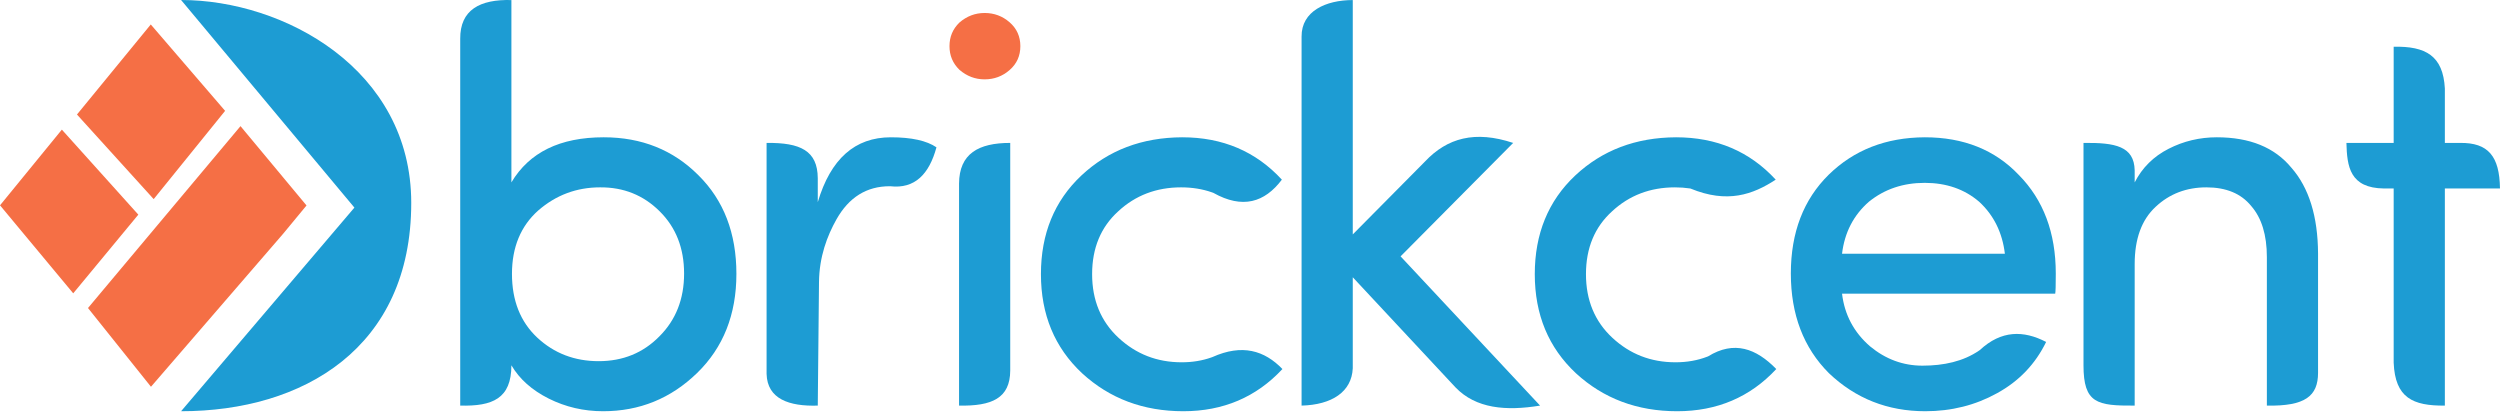
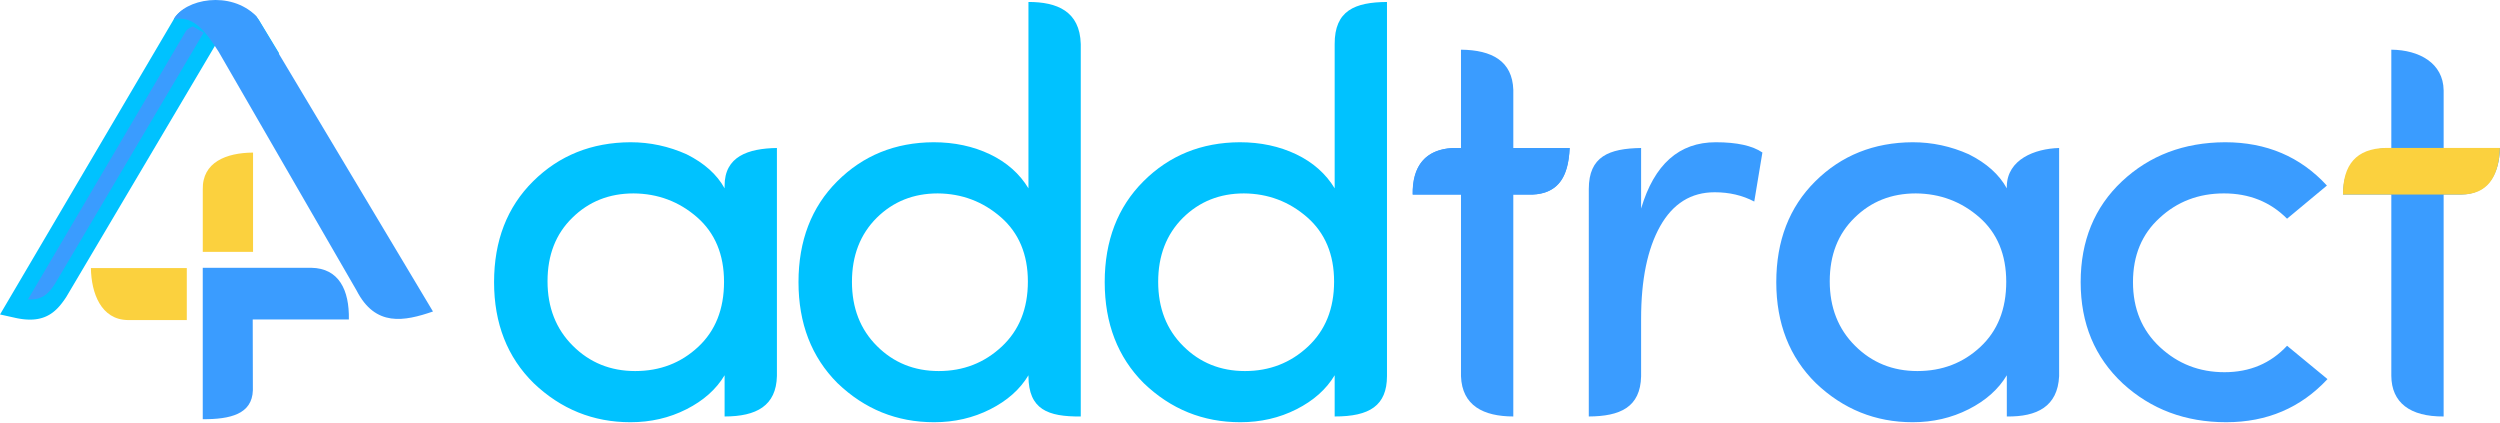
- <svg xmlns="http://www.w3.org/2000/svg" xml:space="preserve" width="72.381mm" height="11.906mm" version="1.1" style="shape-rendering:geometricPrecision; text-rendering:geometricPrecision; image-rendering:optimizeQuality; fill-rule:evenodd; clip-rule:evenodd" viewBox="0 0 11928.34 1962.13">
+ <svg xmlns="http://www.w3.org/2000/svg" xml:space="preserve" width="70.497mm" height="11.906mm" version="1.1" style="shape-rendering:geometricPrecision; text-rendering:geometricPrecision; image-rendering:optimizeQuality; fill-rule:evenodd; clip-rule:evenodd" viewBox="0 0 4407.74 744.42">
  <defs>
    <style type="text/css">
   
-     .fil3 {fill:#1D9CD3}
-     .fil2 {fill:#F56F45}
-     .fil0 {fill:#1D9CD3;fill-rule:nonzero}
-     .fil1 {fill:#F56F45;fill-rule:nonzero}
+     .fil2 {fill:#3A9CFF}
+     .fil3 {fill:#FBD13E}
+     .fil0 {fill:#00C2FF;fill-rule:nonzero}
+     .fil1 {fill:#3A9CFF;fill-rule:nonzero}
   
  </style>
  </defs>
  <g id="Layer_x0020_1">
-     <g id="_2164487937024">
+     <path class="fil0" d="M1230.91 611.64c30.41,-28.38 45.61,-66.56 45.61,-114.71 0,-48.14 -15.88,-86.16 -47.47,-113.86 -31.76,-27.7 -69.1,-41.73 -112.01,-42.06 -43.08,0 -79.06,14.36 -108.12,43.07 -29.05,28.38 -43.59,65.55 -43.59,111.84 0,46.12 14.87,84.13 44.6,113.69 29.73,29.73 66.39,44.6 109.97,44.6 43.59,0 80.59,-14.19 110.99,-42.57zm46.62 122.65l0 -72.64c-14.86,24.83 -37.33,44.77 -67.4,59.97 -30.07,15.21 -62.84,22.81 -98.66,22.81 -65.55,0 -122.48,-22.98 -170.63,-68.93 -46.46,-45.78 -69.77,-105.24 -69.77,-178.06 0,-72.98 22.98,-132.28 68.76,-177.72 45.95,-45.61 103.22,-68.59 171.81,-68.92 34.29,0 67.4,7.09 98.99,21.28 31.08,15.54 53.38,35.48 66.89,59.97l0 -4.41c-0.17,-51.95 41.63,-65.94 92.24,-66.71l0 401.96c-1.19,52.51 -35.98,71.4 -92.24,71.4z" />
+     <path class="fil0" d="M1766.12 611.14c30.75,-28.72 46.12,-66.89 46.12,-114.71 0,-47.81 -15.87,-85.65 -47.47,-113.36 -31.76,-27.7 -68.93,-41.73 -111.49,-42.06 -42.74,0 -78.56,14.36 -107.62,43.07 -29.05,29.06 -43.59,66.56 -43.59,112.85 0,46.12 14.7,83.96 44.09,113.19 29.4,29.39 65.72,44.09 108.97,44.09 43.25,0 80.24,-14.36 110.99,-43.08zm139.37 123.15c-58.13,0.61 -92,-12.47 -92.24,-71.1l0 -1.54c-14.87,24.83 -37.34,44.77 -67.41,59.97 -30.07,15.21 -63.01,22.81 -98.99,22.81 -65.71,0 -122.48,-22.98 -170.29,-68.93 -45.78,-45.78 -68.75,-105.24 -68.75,-178.06 0,-72.98 22.81,-132.28 68.25,-177.72 45.62,-45.61 102.21,-68.59 169.95,-68.92 36.49,0 69.77,7.09 99.5,21.28 29.57,14.19 52.2,34.29 67.74,59.97l0 -328.58c49.87,-0.04 90.72,15.88 92.24,74.29l0 656.52z" />
+     <path class="fil0" d="M2306.02 611.14c30.74,-28.72 46.12,-66.89 46.12,-114.71 0,-47.81 -15.88,-85.65 -47.47,-113.36 -31.76,-27.7 -68.92,-41.73 -111.49,-42.06 -42.74,0 -78.56,14.36 -107.61,43.07 -29.05,29.06 -43.59,66.56 -43.59,112.85 0,46.12 14.69,83.96 44.09,113.19 29.39,29.39 65.71,44.09 108.96,44.09 43.25,0 80.24,-14.36 110.99,-43.08zm47.13 123.15l0 -72.64c-14.87,24.83 -37.33,44.77 -67.41,59.97 -30.07,15.21 -63.01,22.81 -98.99,22.81 -65.71,0 -122.48,-22.98 -170.28,-68.93 -45.78,-45.78 -68.76,-105.24 -68.76,-178.06 0,-72.98 22.81,-132.28 68.25,-177.72 45.61,-45.61 102.2,-68.59 169.95,-68.92 36.49,0 69.77,7.09 99.5,21.28 29.57,14.19 52.2,34.29 67.74,59.97l0 -254.09c-0.33,-59.52 35.71,-74.05 92.24,-74.49l0 659.75c-0.18,51.67 -30.39,71.22 -92.24,71.06z" />
+     <path class="fil1" d="M2668.12 158.33l0 102.6 99.33 0c-2.44,48.42 -16.84,79.32 -65.86,82.11l-33.48 0 0 391.25c-52.37,-0.13 -90.37,-18.84 -92.24,-71.07l0 -320.18 -85.15 0c-1.34,-47.46 20.62,-79.48 70.3,-82.11l14.85 0 0 -173.32c54.93,0.49 90.57,20.33 92.24,70.72z" />
+     <path class="fil1" d="M2893.44 562.15l0 101.28c-1.21,54.81 -37.25,70.58 -92.24,70.86l0.02 -401.08c0.01,-57.46 35.53,-71.38 92.22,-72.28l0 106.77c23.14,-77.88 66.89,-116.9 131.59,-116.9 37.34,0 64.71,6.08 82.27,18.07l-14.36 86.5c-20.78,-10.98 -44.09,-16.39 -69.77,-16.39 -41.72,0 -73.65,19.94 -96.12,59.8 -22.47,40.04 -33.61,94.44 -33.61,163.36z" />
+     <path class="fil1" d="M3491.6 611.64c30.41,-28.38 45.61,-66.56 45.61,-114.71 0,-48.14 -15.87,-86.16 -47.47,-113.86 -31.76,-27.7 -69.1,-41.73 -112,-42.06 -43.09,0 -79.07,14.36 -108.12,43.07 -29.05,28.38 -43.59,65.55 -43.59,111.84 0,46.12 14.87,84.13 44.6,113.69 29.73,29.73 66.39,44.6 109.98,44.6 43.59,0 80.58,-14.19 110.99,-42.57zm46.63 122.65l0 -72.64c-14.87,24.83 -37.34,44.77 -67.41,59.97 -30.07,15.21 -62.84,22.81 -98.66,22.81 -65.54,0 -122.48,-22.98 -170.63,-68.93 -46.46,-45.78 -69.76,-105.24 -69.76,-178.06 0,-72.98 22.97,-132.28 68.75,-177.72 45.95,-45.61 103.22,-68.59 171.81,-68.92 34.29,0 67.41,7.09 98.99,21.28 31.08,15.54 53.38,35.48 66.9,59.97l0 -4.09c1.11,-46.6 48.69,-65.81 92.24,-67.03l0 402.28c-2.55,53.46 -38.93,71.87 -92.24,71.08z" />
+     <path class="fil1" d="M3923.03 250.8c72.98,0 132.79,25.5 179.58,76.35l-70.28 58.45c-29.57,-29.74 -66.73,-44.6 -111.33,-44.6 -44.43,0 -82.27,14.36 -113.36,43.24 -31.25,28.39 -46.96,66.06 -46.96,113.19 0,46.96 15.88,85.15 47.47,114.54 31.76,29.56 69.6,44.26 113.86,44.26 44.6,0 81.43,-15.54 110.32,-46.62l71.29 58.79c-47.14,50.68 -106.77,76.02 -178.57,76.02 -71.96,0 -132.78,-22.81 -182.45,-68.42 -49.5,-46.29 -74.16,-105.75 -74.16,-178.56 0,-72.81 24.33,-132.11 72.81,-177.72 48.65,-45.61 109.13,-68.59 181.77,-68.92z" />
+     <path class="fil1" d="M4308.41 159.12l0 101.81 99.33 0c-0.88,44.95 -20.92,81.88 -69.55,82.11l-29.79 0 0 391.25c-59.42,0.49 -91.93,-24.55 -92.24,-71.72l0 -319.54 -85.15 0c0.05,-49.17 26.08,-79.67 78.97,-82.11l6.18 0 0 -173.32c49.31,0.43 91.51,23.72 92.24,71.52z" />
+     <path class="fil2" d="M2490.73 343.04c-0.21,-52.54 23.6,-81.02 74.76,-82.11l10.39 0 92.24 0 99.33 0c-1.96,54.43 -24.36,81.18 -65.86,82.11l-33.48 0 -92.24 0 -85.15 0z" />
+     <path class="fil3" d="M4130.92 342.96c-0.22,-52.54 23.59,-81.02 74.75,-82.11l10.39 0 92.24 0 99.33 0c-1.96,54.43 -24.36,81.18 -65.86,82.11l-33.48 0 -92.24 0 -85.15 0z" />
+     <g id="_2158460248464">
      <g>
-         <path class="fil0" d="M2568.41 1003.99c-83.65,74.24 -125.69,175.35 -125.69,302.82 0,127.49 40.26,228.59 120.32,303.74 80.52,75.15 178.49,112.72 293.44,112.72 115.41,0 212.03,-39.37 289.42,-118.1 78.72,-78.28 118.1,-178.48 118.1,-299.7 0,-121.67 -38.93,-220.52 -116.76,-297.46 -77.37,-76.94 -172.22,-114.96 -284.03,-114.06 -111.83,0 -210.25,36.67 -294.79,110.04zm-372.61 931.3l0 -1749.66c-1.19,-138.46 93.59,-189.29 244.23,-185.42l0 870.02c85.43,-143.59 232.15,-215.16 440.16,-215.16 181.16,0 331.91,60.38 452.23,181.16 120.78,119.43 181.16,276.43 181.16,470.57 0,193.7 -62.62,351.6 -187.41,472.83 -125.26,121.67 -274.65,182.5 -448.67,182.5 -92.6,0 -178.92,-20.12 -259.44,-60.38 -80.08,-40.26 -139.55,-93.05 -178.03,-158.8 -0.25,159.56 -90.38,195.91 -244.23,192.34z" />
-         <path class="fil0" d="M3901.82 1935.29c-136.6,4.27 -240.9,-31.51 -244.23,-151.2l0 -1102.16c161.06,-1.85 243.44,36.82 244.23,168.44l0 114.26c61.27,-206.21 177.13,-309.54 348.45,-309.54 98.86,0 171.33,16.1 217.85,47.86 -34.84,128.3 -103.21,199.26 -221.09,185.65 -0.54,-0.07 -1.1,0 -1.66,0 -110.5,0 -195.04,52.79 -254.53,158.34 -44.15,78.69 -81.92,177.82 -83.12,299.11l-5.88 589.26z" />
-         <path class="fil0" d="M4575.91 1935.3l0 -1058.98c0.81,-143.1 92.47,-194.5 244.23,-194.4l0 1085.93c-0.61,132.8 -88.1,170.27 -244.23,167.45z" />
-         <path class="fil1" d="M4577.71 333.01c-31.77,-30.87 -47.41,-68.44 -47.41,-112.72 0,-44.73 15.64,-81.86 47.41,-112.72 35.33,-30.42 75.15,-45.62 120.32,-45.62 45.19,0 85,14.75 118.98,44.28 34.44,29.96 51.45,68 51.45,114.06 0,46.08 -17.01,84.1 -51.45,114.07 -33.98,29.52 -73.8,44.28 -118.98,44.28 -45.17,0 -84.99,-15.21 -120.32,-45.63z" />
-         <path class="fil0" d="M6210.27 1935.29l0 -1761.08c-0.68,-121.09 115.34,-173.6 244.23,-173.99l0 1118.28 344.46 -347.66c106.56,-113.13 239.07,-149.24 420.9,-88.91l-537.23 541.25 665.61 712.11c-163.18,26.76 -306.25,14.34 -403.66,-86.98l-490.08 -525.38 0 434.49c-5.17,112.33 -99.79,174.11 -244.23,177.87z" />
-         <path class="fil0" d="M7997.08 655.08c193.24,0 351.6,67.55 475.49,202.19 -108.88,71.03 -230.46,115.06 -406.95,42.21 -0.71,-0.3 -1.53,-0.23 -2.31,-0.35 -22.99,-3.44 -46.87,-5.17 -71.59,-5.17 -117.65,0 -217.85,38.02 -300.15,114.5 -82.76,75.15 -124.36,174.9 -124.36,299.7 0,124.36 42.04,225.45 125.69,303.28 84.1,78.28 184.29,117.19 301.48,117.19 54.96,0 105.49,-8.92 151.48,-26.73 1.48,-0.58 3.11,-0.94 4.47,-1.78 123.58,-76.17 229.02,-37.87 324.92,60.73 -124.8,134.18 -282.7,201.29 -472.81,201.29 -190.56,0 -351.58,-60.38 -483.11,-181.16 -131.05,-122.56 -196.36,-280.01 -196.36,-472.81 0,-192.8 64.4,-349.8 192.78,-470.57 128.84,-120.78 288.98,-181.63 481.31,-182.52z" />
-         <path class="fil0" d="M5640.74 655.08c193.24,0 351.6,67.55 475.49,202.19 -82.14,108.69 -187.56,141.18 -326.81,63 -2.19,-1.24 -4.75,-1.75 -7.12,-2.59 -44.99,-15.82 -93.98,-23.73 -146.92,-23.73 -117.65,0 -217.85,38.02 -300.15,114.5 -82.76,75.15 -124.36,174.9 -124.36,299.7 0,124.36 42.04,225.45 125.69,303.28 84.1,78.28 184.29,117.19 301.48,117.19 51.2,0 98.53,-7.73 141.96,-23.2 1.75,-0.63 3.56,-1.15 5.26,-1.91 141.2,-63.35 247.82,-31.61 333.65,57.33 -124.8,134.18 -282.7,201.29 -472.81,201.29 -190.56,0 -351.58,-60.38 -483.09,-181.16 -131.06,-122.56 -196.37,-280.01 -196.37,-472.81 0,-192.8 64.4,-349.8 192.78,-470.57 128.84,-120.78 288.98,-181.63 481.31,-182.52z" />
-         <path class="fil0" d="M9808.89 1305.03c0,55.47 -0.89,87.23 -2.69,96.18l-1017.19 0c12.08,101.09 56.81,184.74 133.75,251.38 74.24,61.27 157.45,92.14 250.03,92.14 101.5,0 194.99,-20.35 270.3,-72.13 1.29,-0.89 2.69,-1.62 3.84,-2.67 101.53,-94.25 207.4,-94.68 315.87,-38.37 -51.43,105.57 -129.27,186.98 -233.49,244.25 -103.79,57.7 -218.29,86.32 -343.1,86.32 -179.38,0 -332.37,-60.38 -459.84,-181.61 -121.23,-121.23 -181.61,-280.01 -181.61,-475.49 0,-195.93 60.38,-352.93 180.7,-471.47 120.78,-118.1 273.32,-177.59 458.5,-178.48 185.18,0 334.59,59.94 448.2,179.37 117.65,118.98 176.7,276.01 176.7,470.58zm-365.9 -342.65c-69.78,-59.94 -156.56,-89.9 -259.44,-89.9 -103.33,0 -191.89,29.96 -266.15,89.9 -73.37,63.98 -116.3,147.18 -128.38,248.27l776.98 0c-12.08,-101.09 -53.23,-184.29 -123.01,-248.27z" />
-         <path class="fil0" d="M10185.34 1259.4l0 675.89c-179.61,1.12 -244.23,-10.74 -244.23,-192.47l0 -1060.89c151.48,-1.85 241.76,15.67 244.23,131.06l0 57.25c35.79,-69.78 89.47,-123.47 161.49,-160.14 71.57,-36.68 148.5,-55.03 230.37,-55.03 157.45,0 275.99,48.32 356.05,145.39 83.65,95.27 126.15,232.15 127.04,410.19l0 568.51c-0.28,110.51 -61.19,159.61 -244.23,156.13l0 -708.54c0,-105.57 -25.05,-186.98 -74.7,-243.79 -48.32,-59.49 -119.43,-89.01 -213.81,-89.01 -95.29,0 -176.25,30.85 -242.45,93.03 -66.64,61.73 -99.75,152.98 -99.75,272.41z" />
-         <path class="fil0" d="M11665.32 422.36l0 259.56 72 0c134.87,-1.8 188.96,63.45 191.02,217.39l-263.02 0 0 1035.98c-153.08,1.53 -237.41,-37.15 -244.23,-204.81l0 -831.16 -45.83 0c-163.93,-1.71 -176.7,-105.31 -179.61,-217.39l225.45 0 0 -458.95c152.34,-3.25 235.93,42.57 244.23,199.39z" />
+         <path class="fil2" d="M446.7 47.12c-23.8,-33.02 -105.72,-33.44 -128.36,-4.95l-294.08 499.63 4.41 0.98c46.34,10.25 62.72,-7.68 78.05,-30.58l273.27 -461.67 -19.76 -11.59 0.15 -0.15 0 -0.01 0.13 -0.14 0.14 -0.14 0 -0.01 0.13 -0.13 0.14 -0.14 0.01 0 0.14 -0.13 0.14 -0.14 0.01 -0.02 0.13 -0.11 0.15 -0.13 0.03 -0.01 0.12 -0.11 0.14 -0.13 0.03 -0.01 0.13 -0.09 0.15 -0.12 0.03 -0.03 0.12 -0.09 0.14 -0.12 0.03 -0.01 0.13 -0.09 0.15 -0.11 0.04 -0.02 0.12 -0.09 0.15 -0.11 0.04 -0.03 0.13 -0.07 0.15 -0.11 0.04 -0.03 0.12 -0.07 0.16 -0.09 0.05 -0.04 0.11 -0.05 0.15 -0.1 0.06 -0.03 0.11 -0.06 0.16 -0.09 0.06 -0.03 0.11 -0.05 0.16 -0.09 0.06 -0.04 0.11 -0.04 0.16 -0.08 0.08 -0.03 0.09 -0.05 0.16 -0.07 0.09 -0.03 0.09 -0.04 0.17 -0.07 0.08 -0.03 0.09 -0.04 0.15 -0.06 0.11 -0.03 0.07 -0.03 0.17 -0.05 0.1 -0.04 0.07 -0.02 0.16 -0.06 0.1 -0.03 0.08 -0.02 0.16 -0.06 0.09 -0.03 0.08 -0.02 0.16 -0.04 0.11 -0.02 0.06 -0.03 0.18 -0.04 0.11 -0.02 0.06 -0.02 0.16 -0.03 0.13 -0.02 0.06 -0.01 0.28 -0.04 0.05 -0.01 0.17 -0.03 0.13 -0.01 0.04 -0.01 0.17 -0.02 0.14 -0.01 0.04 0 0.02 0c3.25,0.29 10.07,6.81 12.64,9.65l62.76 79.82 29.05 -32.26 -26.92 -44.44z" />
+         <path id="1" class="fil0" d="M328.62 53.24l-20.57 -22.13 1.33 -1.94 3.35 -3.78 3.58 -3.3 3.78 -2.91 3.98 -2.58 4.16 -2.28 4.33 -2.03 4.49 -1.78 4.63 -1.55 4.77 -1.34 4.89 -1.14 5 -0.93 5.08 -0.73 5.16 -0.54 5.22 -0.34 5.25 -0.16 5.28 0.04 5.29 0.23 5.27 0.43 5.23 0.62 5.2 0.83 5.13 1.02 5.05 1.23 4.95 1.44 4.83 1.66 4.71 1.9 4.56 2.14 4.42 2.41 4.24 2.68 4.06 3 3.86 3.36 3.63 3.75 3.36 4.2 -18.82 24.81 -1.44 -1.8 -1.8 -1.86 -2.17 -1.88 -2.53 -1.86 -2.85 -1.81 -3.13 -1.71 -3.41 -1.59 -3.66 -1.48 -3.86 -1.33 -4.04 -1.18 -4.2 -1.02 -4.33 -0.87 -4.42 -0.7 -4.5 -0.53 -4.55 -0.37 -4.56 -0.2 -4.58 -0.03 -4.54 0.13 -4.48 0.29 -4.41 0.47 -4.31 0.62 -4.17 0.78 -4.01 0.93 -3.83 1.08 -3.61 1.21 -3.36 1.33 -3.08 1.44 -2.77 1.52 -2.43 1.58 -2.06 1.58 -1.66 1.53 -1.24 1.4 1.33 -1.94zm-20.57 -22.13l0.61 -1.04 0.72 -0.91 -1.33 1.94zm-294.08 499.63l294.08 -499.63 20.57 22.13 -294.08 499.63 -12.4 6.47 -8.17 -28.6zm8.17 28.6l-22.12 -4.9 13.96 -23.71 8.17 28.6zm4.41 0.98l-4.41 -0.98 4.24 -35.08 4.41 0.98 -4.24 35.08zm69.91 -59.22l20.52 22.21 -0.52 0.82 -1.54 2.27 -1.57 2.28 -1.61 2.26 -1.66 2.25 -1.74 2.26 -1.8 2.23 -1.86 2.19 -1.93 2.14 -2.01 2.09 -2.12 2.05 -2.19 1.96 -2.29 1.89 -2.4 1.81 -2.48 1.69 -2.58 1.58 -2.69 1.46 -2.76 1.34 -2.88 1.21 -2.98 1.06 -3.08 0.93 -3.18 0.78 -3.26 0.63 -3.39 0.49 -3.5 0.33 -3.61 0.18 -3.72 0.03 -3.85 -0.13 -3.97 -0.29 -4.1 -0.44 -4.24 -0.61 -4.4 -0.77 -4.53 -0.94 4.24 -35.08 3.98 0.83 3.78 0.67 3.6 0.51 3.43 0.38 3.25 0.23 3.07 0.11 2.91 -0.02 2.76 -0.14 2.58 -0.24 2.45 -0.35 2.31 -0.45 2.18 -0.53 2.05 -0.61 1.94 -0.7 1.83 -0.77 1.75 -0.84 1.65 -0.9 1.59 -0.98 1.53 -1.04 1.45 -1.09 1.43 -1.18 1.39 -1.25 1.36 -1.31 1.34 -1.39 1.33 -1.48 1.33 -1.55 1.3 -1.61 1.3 -1.69 1.31 -1.79 1.33 -1.85 1.33 -1.93 1.35 -1.99 -0.52 0.82zm20.52 22.21l-0.23 0.38 -0.29 0.44 0.52 -0.82zm273.27 -461.67l-273.27 461.67 -20.52 -22.21 273.27 -461.67 15.49 -5.2 5.03 27.4zm-5.03 -27.4l15.78 9.25 -10.75 18.16 -5.03 -27.4zm-19.76 -11.59l19.76 11.59 -10.45 32.6 -19.76 -11.59 -2.59 -30.59 13.04 -2.01zm-10.45 32.6l-20.91 -12.26 18.33 -18.33 2.59 30.59zm13.19 -2.16l-0.15 0.15 -15.63 -28.57 0.15 -0.15 20.96 14.29 -5.33 14.29zm5.33 -14.29l0 8.96 -5.33 5.33 5.33 -14.29zm0 -0.01l0 0.01 -26.29 0 0 -0.01 5.1 -14.05 21.19 14.05zm-26.29 0l0 -8.71 5.1 -5.34 -5.1 14.05zm21.32 13.91l-0.13 0.14 -16.09 -28.1 0.13 -0.14 0.46 -0.46 15.64 28.55zm-16.09 -28.1l0.22 -0.23 0.24 -0.23 -0.46 0.46zm15.78 28.42l-0.14 0.14 -15.18 -29.01 0.14 -0.14 20.73 14.51 -5.55 14.51zm5.55 -14.51l0 9.2 -5.55 5.31 5.55 -14.51zm0 -0.01l0 0.01 -26.29 0 0 -0.01 5.58 -14.52 20.71 14.52zm-26.29 0l0 -9.21 5.58 -5.31 -5.58 14.52zm20.84 14.4l-0.13 0.13 -15.13 -29.05 0.13 -0.13 15.16 29.03 -0.03 0.02zm0.03 -0.02l-0.03 0.02 1.25 -1.19 -1.23 1.17zm0.14 -0.14l-0.14 0.14 -15.18 -29.01 0.14 -0.14 7.59 -3.26 7.59 32.27zm-15.18 -29.01l3.41 -3.26 4.18 0 -7.59 3.26zm7.6 32.27l-0.01 0 0 -35.54 0.01 0 7.58 32.29 -7.58 3.25zm7.58 -3.25l-3.41 3.25 -4.17 0 7.58 -3.25zm0.14 -0.13l-0.14 0.13 -15.16 -29.04 0.14 -0.13 15.17 29.02 -0.01 0.01zm0.01 -0.01l-0.01 0.01 -0.28 0.26 0.29 -0.28zm0.14 -0.14l-0.14 0.14 -15.18 -29.01 0.14 -0.14 19.57 21.81 -4.39 7.2zm4.39 -7.2l-1.47 4.41 -2.92 2.79 4.39 -7.2zm0.01 -0.02l-0.01 0.02 -23.96 -14.61 0.01 -0.02 5.23 -7.94 18.73 22.55zm-23.96 -14.61l1.69 -5.08 3.53 -2.86 -5.23 7.94zm18.86 22.44l-0.13 0.11 -13.51 -30.49 0.13 -0.11 13.65 30.37 -0.14 0.12zm0.14 -0.12l-0.14 0.12 0.04 -0.04 0.1 -0.08zm0.15 -0.13l-0.15 0.13 -13.79 -30.25 0.15 -0.13 2.34 -1.54 11.45 31.79zm-13.79 -30.25l1.13 -0.94 1.21 -0.61 -2.34 1.54zm11.48 31.78l-0.03 0.01 -9.12 -33.34 0.03 -0.01 12.1 31.22 -2.98 2.12zm2.98 -2.12l-1.41 1.33 -1.58 0.79 2.98 -2.12zm0.12 -0.11l-0.12 0.11 -15.08 -29.1 0.12 -0.11 15.12 29.07 -0.04 0.03zm0.04 -0.03l-0.04 0.03 0.63 -0.6 -0.59 0.57zm0.14 -0.13l-0.14 0.13 -15.16 -29.04 0.14 -0.13 3.85 -2.52 11.3 31.56zm-15.16 -29.04l1.76 -1.69 2.09 -0.83 -3.85 2.52zm11.34 31.54l-0.03 0.01 -7.45 -34.08 0.03 -0.01 9.87 32.75 -2.41 1.33zm2.41 -1.33l-1.14 0.82 -1.27 0.51 2.41 -1.33zm0.13 -0.09l-0.13 0.09 -12.28 -31.42 0.13 -0.09 12.78 31.04 -0.5 0.38zm0.5 -0.38l-0.31 0.24 -0.19 0.14 0.5 -0.38zm0.15 -0.12l-0.15 0.12 -13.28 -30.66 0.15 -0.12 14.46 29.62 -1.18 1.04zm1.18 -1.04l-0.54 0.54 -0.63 0.5 1.18 -1.04zm0.03 -0.03l-0.03 0.03 -15.63 -28.57 0.03 -0.03 1.19 -1.06 14.44 29.63zm-15.63 -28.57l0.56 -0.56 0.63 -0.49 -1.19 1.06zm14.56 29.54l-0.12 0.09 -13.26 -30.69 0.12 -0.09 13.48 30.51 -0.23 0.18zm0.23 -0.18l-0.1 0.08 -0.13 0.1 0.23 -0.18zm0.14 -0.12l-0.14 0.12 -13.71 -30.32 0.14 -0.12 3.13 -1.88 10.58 32.2zm-13.71 -30.32l1.47 -1.21 1.66 -0.66 -3.13 1.88zm10.61 32.19l-0.03 0.01 -7.45 -34.08 0.03 -0.01 9.87 32.75 -2.41 1.33zm2.41 -1.33l-1.14 0.82 -1.27 0.51 2.41 -1.33zm0.13 -0.09l-0.13 0.09 -12.28 -31.42 0.13 -0.09 12.52 31.25 -0.24 0.18zm0.24 -0.18l-0.15 0.11 -0.09 0.06 0.24 -0.18zm0.15 -0.11l-0.15 0.11 -12.75 -31.07 0.15 -0.11 2.41 -1.4 10.35 32.48zm-12.75 -31.07l1.15 -0.86 1.26 -0.54 -2.41 1.4zm10.39 32.46l-0.04 0.02 -7.94 -33.88 0.04 -0.02 10.26 32.54 -2.32 1.34zm2.32 -1.34l-1.11 0.82 -1.21 0.52 2.32 -1.34zm0.12 -0.09l-0.12 0.09 -12.58 -31.2 0.12 -0.09 0.19 -0.14 12.39 31.34zm-12.58 -31.2l0.01 -0.01 0.19 -0.13 -0.19 0.14zm12.54 31.23l-0.15 0.11 -12.19 -31.47 0.15 -0.11 0.28 -0.2 11.91 31.67zm-12.19 -31.47l0.28 -0.2 0.02 -0.01 -0.3 0.21zm11.95 31.65l-0.04 0.03 -11.63 -31.87 0.04 -0.03 0.86 -0.52 10.77 32.39zm-11.63 -31.87l0.38 -0.26 0.48 -0.26 -0.86 0.52zm10.89 32.32l-0.13 0.07 -9.9 -32.91 0.13 -0.07 11.05 32.19 -1.14 0.72zm1.14 -0.72l-0.57 0.4 -0.58 0.32 1.14 -0.72zm0.15 -0.11l-0.15 0.11 -12.19 -31.47 0.15 -0.11 0.28 -0.2 11.91 31.67zm-12.19 -31.47l0.28 -0.2 0.02 -0.01 -0.3 0.21zm11.95 31.65l-0.04 0.03 -11.63 -31.87 0.04 -0.03 0.64 -0.4 10.99 32.27zm-11.63 -31.87l0.31 -0.21 0.33 -0.19 -0.64 0.4zm11.1 32.21l-0.12 0.07 -10.34 -32.68 0.12 -0.07 10.5 32.58 -0.16 0.09zm0.16 -0.09l-0.16 0.09 0.18 -0.11 -0.02 0.01zm0.16 -0.09l-0.16 0.09 -10.67 -32.49 0.16 -0.09 11.71 31.78 -1.04 0.71zm1.04 -0.71l-0.53 0.4 -0.51 0.31 1.04 -0.71zm0.05 -0.04l-0.05 0.04 -12.75 -31.07 0.05 -0.04 2.28 -1.34 10.48 32.42zm-12.75 -31.07l1.09 -0.82 1.19 -0.53 -2.28 1.34zm10.59 32.37l-0.11 0.05 -8.2 -33.76 0.11 -0.05 9.92 32.82 -1.71 0.94zm1.71 -0.94l-0.83 0.55 -0.89 0.39 1.71 -0.94zm0.15 -0.1l-0.15 0.1 -11.63 -31.87 0.15 -0.1 2.09 -1.1 9.54 32.98zm-11.63 -31.87l0.99 -0.66 1.09 -0.44 -2.09 1.1zm9.6 32.95l-0.06 0.03 -7.45 -34.08 0.06 -0.03 8.52 33.58 -1.06 0.49zm1.06 -0.49l-0.53 0.28 -0.53 0.21 1.06 -0.49zm0.11 -0.06l-0.11 0.06 -9.58 -33.09 0.11 -0.06 10.12 32.79 -0.54 0.3zm0.54 -0.3l-0.18 0.11 -0.37 0.19 0.54 -0.3zm0.16 -0.09l-0.16 0.09 -10.67 -32.49 0.16 -0.09 1.61 -0.79 9.06 33.28zm-10.67 -32.49l0.76 -0.46 0.85 -0.34 -1.61 0.79zm9.12 33.26l-0.06 0.03 -7.45 -34.08 0.06 -0.03 7.83 33.92 -0.38 0.16zm0.38 -0.16l-0.14 0.06 -0.23 0.09 0.38 -0.16zm0.11 -0.05l-0.11 0.05 -8.2 -33.76 0.11 -0.05 9.13 33.3 -0.93 0.46zm0.93 -0.46l-0.44 0.25 -0.48 0.21 0.93 -0.46zm0.16 -0.09l-0.16 0.09 -10.05 -32.84 0.16 -0.09 10.84 32.36 -0.79 0.48zm0.79 -0.48l-0.38 0.25 -0.41 0.23 0.79 -0.48zm0.06 -0.04l-0.06 0.04 -11.63 -31.87 0.06 -0.04 2.67 -1.31 8.96 33.19zm-11.63 -31.87l1.27 -0.84 1.4 -0.47 -2.67 1.31zm9.07 33.15l-0.11 0.04 -6.29 -34.5 0.11 -0.04 7.54 33.99 -1.25 0.51zm1.25 -0.51l-0.61 0.29 -0.64 0.21 1.25 -0.51zm0.16 -0.08l-0.16 0.08 -8.79 -33.49 0.16 -0.08 0.53 -0.24 8.27 33.73zm-8.79 -33.49l0.29 -0.14 0.23 -0.09 -0.53 0.24zm8.34 33.69l-0.08 0.03 -7.74 -33.96 0.08 -0.03 8.98 33.35 -1.24 0.61zm1.24 -0.61l-0.61 0.35 -0.64 0.26 1.24 -0.61zm0.09 -0.05l-0.09 0.05 -10.23 -32.74 0.09 -0.05 1.05 -0.53 9.18 33.26zm-10.23 -32.74l0.48 -0.28 0.57 -0.25 -1.05 0.53zm9.33 33.19l-0.16 0.07 -8.13 -33.79 0.16 -0.07 0.71 -0.29 7.42 34.08zm-8.13 -33.79l0.43 -0.19 0.28 -0.1 -0.71 0.29zm7.51 34.04l-0.09 0.03 -6.72 -34.36 0.09 -0.03 7.33 34.12 -0.61 0.24zm0.61 -0.24l-0.35 0.15 -0.26 0.09 0.61 -0.24zm0.09 -0.04l-0.09 0.04 -7.94 -33.88 0.09 -0.04 0.18 -0.08 7.76 33.95zm-7.94 -33.88l0.06 -0.03 0.13 -0.05 -0.18 0.08zm7.93 33.88l-0.17 0.07 -7.58 -34.03 0.17 -0.07 0.19 -0.08 7.38 34.11zm-7.58 -34.03l0.19 -0.08 0.1 -0.04 -0.29 0.12zm7.47 34.08l-0.08 0.03 -7.19 -34.19 0.08 -0.03 7.57 34.03 -0.38 0.16zm0.38 -0.16l-0.28 0.12 -0.1 0.04 0.38 -0.16zm0.09 -0.04l-0.09 0.04 -7.94 -33.88 0.09 -0.04 0.46 -0.19 7.48 34.06zm-7.94 -33.88l0.31 -0.13 0.15 -0.06 -0.46 0.19zm7.63 34.01l-0.15 0.06 -7.03 -34.25 0.15 -0.06 0.72 -0.24 6.31 34.49zm-7.03 -34.25l0.33 -0.12 0.39 -0.12 -0.72 0.24zm6.41 34.46l-0.11 0.03 -5.59 -34.73 0.11 -0.03 6.98 34.21 -1.39 0.52zm1.39 -0.52l-0.68 0.31 -0.71 0.21 1.39 -0.52zm0.07 -0.03l-0.07 0.03 -8.38 -33.69 0.07 -0.03 1.38 -0.51 7 34.2zm-8.38 -33.69l0.66 -0.3 0.71 -0.21 -1.38 0.51zm7.17 34.15l-0.17 0.05 -5.63 -34.71 0.17 -0.05 6.33 34.48 -0.7 0.23zm0.7 -0.23l-0.3 0.11 -0.4 0.12 0.7 -0.23zm0.1 -0.04l-0.1 0.04 -7.03 -34.25 0.1 -0.04 0.91 -0.29 6.11 34.54zm-7.03 -34.25l0.44 -0.16 0.48 -0.13 -0.91 0.29zm6.18 34.53l-0.07 0.02 -5.2 -34.84 0.07 -0.02 5.86 34.63 -0.66 0.21zm0.66 -0.21l-0.37 0.13 -0.29 0.08 0.66 -0.21zm0.16 -0.06l-0.16 0.06 -6.52 -34.43 0.16 -0.06 0.87 -0.26 5.65 34.69zm-6.52 -34.43l0.47 -0.16 0.4 -0.1 -0.87 0.26zm5.75 34.66l-0.1 0.03 -4.78 -34.95 0.1 -0.03 0 0 4.78 34.95zm0.08 -0.02l-0.08 0.02 -4.78 -34.95 0.08 -0.02 5.65 34.69 -0.87 0.26zm0.87 -0.26l-0.47 0.16 -0.4 0.1 0.87 -0.26zm0.16 -0.06l-0.16 0.06 -6.52 -34.43 0.16 -0.06 0.71 -0.22 5.8 34.64zm-6.52 -34.43l0.36 -0.13 0.35 -0.09 -0.71 0.22zm5.9 34.62l-0.09 0.03 -5.09 -34.86 0.09 -0.03 0.33 -0.08 4.76 34.94zm-5.09 -34.86l0.13 -0.04 0.2 -0.04 -0.33 0.08zm4.84 34.93l-0.08 0.02 -4.43 -35.03 0.08 -0.02 4.78 34.94 -0.35 0.09zm0.35 -0.09l-0.18 0.05 -0.18 0.04 0.35 -0.09zm0.16 -0.04l-0.16 0.04 -5.13 -34.85 0.16 -0.04 0.96 -0.21 4.17 35.06zm-5.13 -34.85l0.52 -0.14 0.44 -0.08 -0.96 0.21zm4.28 35.04l-0.11 0.02 -3.21 -35.28 0.11 -0.02 5.71 34.52 -2.49 0.76zm2.49 -0.76l-1.23 0.54 -1.27 0.21 2.49 -0.76zm0.06 -0.03l-0.06 0.03 -8.2 -33.76 0.06 -0.03 2.04 -0.67 6.16 34.43zm-8.2 -33.76l1 -0.44 1.04 -0.23 -2.04 0.67zm6.33 34.39l-0.18 0.04 -4.11 -35.1 0.18 -0.04 0.36 -0.07 3.76 35.17zm-4.11 -35.1l0.16 -0.03 0.2 -0.04 -0.36 0.07zm3.86 35.15l-0.11 0.02 -3.4 -35.24 0.11 -0.02 4.85 34.87 -1.44 0.37zm1.44 -0.37l-0.73 0.24 -0.72 0.13 1.44 -0.37zm0.06 -0.02l-0.06 0.02 -6.29 -34.5 0.06 -0.02 1.29 -0.34 5 34.84zm-6.29 -34.5l0.68 -0.23 0.62 -0.12 -1.29 0.34zm5.16 34.81l-0.16 0.03 -3.7 -35.19 0.16 -0.03 0.47 -0.08 3.23 35.26zm-3.7 -35.19l0.16 -0.03 0.31 -0.04 -0.47 0.08zm3.36 35.24l-0.13 0.02 -2.76 -35.34 0.13 -0.02 3.31 35.24 -0.54 0.09zm0.54 -0.09l-0.28 0.06 -0.26 0.04 0.54 -0.09zm0.06 -0.01l-0.06 0.01 -3.85 -35.15 0.06 -0.01 0.43 -0.08 3.43 35.23zm-3.85 -35.15l0.2 -0.04 0.23 -0.04 -0.43 0.08zm3.71 35.18l-0.28 0.04 -3 -35.3 0.28 -0.04 3.89 35.13 -0.89 0.18zm0.89 -0.18l-0.39 0.1 -0.49 0.08 0.89 -0.18zm0.05 -0.01l-0.05 0.01 -4.78 -34.95 0.05 -0.01 0.96 -0.19 3.82 35.14zm-4.78 -34.95l0.45 -0.11 0.51 -0.08 -0.96 0.19zm3.99 35.11l-0.17 0.03 -2.86 -35.33 0.17 -0.03 0.46 -0.06 2.4 35.38zm-2.86 -35.33l0.21 -0.03 0.26 -0.03 -0.46 0.06zm2.53 35.37l-0.13 0.01 -1.94 -35.44 0.13 -0.01 3.69 35.11 -1.75 0.33zm1.75 -0.33l-0.84 0.24 -0.91 0.09 1.75 -0.33zm0.04 -0.01l-0.04 0.01 -5.44 -34.78 0.04 -0.01 1.64 -0.32 3.8 35.09zm-5.44 -34.78l0.78 -0.23 0.86 -0.09 -1.64 0.32zm3.96 35.08l-0.17 0.02 -2.15 -35.41 0.17 -0.02 0.19 -0.03 1.96 35.44zm-2.15 -35.41l0.19 -0.03 0.17 -0.02 -0.36 0.04zm2.09 35.43l-0.14 0.01 -1.76 -35.46 0.14 -0.01 0.88 -0.04 0.88 35.5zm-1.76 -35.46l0.41 -0.04 0.47 0 -0.88 0.04zm0.92 35.5l-0.04 0 0 -35.54 0.04 0 0 0 0 35.54zm0.02 0l-0.02 0 0 -35.54 0.02 0 0.86 0.04 -0.86 35.5zm0 -35.54l0.43 0 0.43 0.04 -0.86 -0.04zm21.65 14.48l-18.01 25.88 0.69 0.82 -0.16 -0.16 -0.19 -0.22 -0.18 -0.19 -0.26 -0.27 -0.28 -0.29 -0.23 -0.23 -0.29 -0.28 -0.35 -0.34 -0.28 -0.28 -0.34 -0.32 -0.35 -0.33 -0.36 -0.33 -0.33 -0.3 -0.34 -0.29 -0.33 -0.29 -0.34 -0.28 -0.38 -0.31 -0.33 -0.27 -0.28 -0.21 -0.3 -0.23 -0.22 -0.17 -0.23 -0.15 -0.24 -0.16 -0.16 -0.1 -0.13 -0.08 -0.08 -0.04 -0.01 -0.01 0.09 0.04 0.19 0.08 0.32 0.1 0.49 0.12 0.68 0.09 1.71 -35.46 1.31 0.18 1.17 0.28 1.02 0.33 0.93 0.36 0.87 0.39 0.78 0.39 0.75 0.41 0.71 0.43 0.7 0.44 0.64 0.43 0.67 0.46 0.68 0.49 0.6 0.45 0.64 0.5 0.58 0.47 0.54 0.44 0.58 0.48 0.57 0.48 0.56 0.49 0.54 0.49 0.51 0.46 0.5 0.46 0.48 0.46 0.52 0.49 0.43 0.42 0.46 0.44 0.49 0.5 0.39 0.39 0.38 0.39 0.42 0.44 0.36 0.38 0.36 0.39 0.69 0.82zm-0.69 -0.82l0.33 0.37 0.36 0.45 -0.69 -0.82zm45.44 106.52l-62.76 -79.82 18.01 -25.88 62.76 79.82 -0.66 26.67 -17.34 -0.79zm17.34 0.79l-8.93 9.92 -8.42 -10.7 17.34 0.79zm29.05 -32.26l-29.05 32.26 -16.68 -27.46 29.05 -32.26 18.51 2.47 -1.83 24.99zm1.83 -24.99l8.32 13.73 -10.14 11.26 1.83 -24.99zm-26.92 -44.44l26.92 44.44 -20.33 22.52 -26.92 -44.44 19.58 -23.67 0.76 1.14zm-0.76 -1.14l0.4 0.55 0.36 0.59 -0.76 -1.14z" />
      </g>
-       <g>
-         <g>
-           <polygon class="fil2" points="1074,528.92 733.16,950.07 367.16,546.44 719.33,116.73 " />
-           <polygon class="fil2" points="419.74,1469.71 1147.46,601.83 1462.44,980.36 1350.83,1115.43 720.24,1845.4 " />
-           <polygon class="fil2" points="295.09,618.51 659.92,1024.14 349.31,1399.56 -0.02,979.71 " />
-         </g>
-         <path class="fil3" d="M863.94 0c489.29,0 1098.17,329.58 1098.17,968.23 0,693.51 -517.78,993.9 -1098.17,993.9l826.96 -971.59 -826.96 -990.54z" />
-       </g>
+       <path class="fil2" d="M306.27 34.14c36.46,-8.73 60.13,27.45 79.31,57.32l243.09 420.74c33.13,64.59 83.99,54.42 134.68,37.01l-311.32 -520.59c-45.85,-46.31 -126.36,-30.48 -145.76,5.52z" />
+       <path class="fil2" d="M357.44 739.1l0 -192.46 0 0 0 -74.49 191.31 0c48.82,0.77 67.34,39.32 66.31,91.14l-169.51 0 0.26 124.86c-1.33,41.92 -39.58,51.21 -88.38,50.96z" />
+       <path class="fil3" d="M329.31 564.29l-104.44 0c-46.59,-0.96 -63.92,-46.99 -64.64,-91.67l169.08 0 0 74.3 0 0 0 17.38z" />
+       <path class="fil3" d="M446.12 269.02l0 175.08 -88.63 0 0 -109.95c-1.13,-48.2 41.5,-64.83 88.63,-65.13z" />
    </g>
  </g>
</svg>
